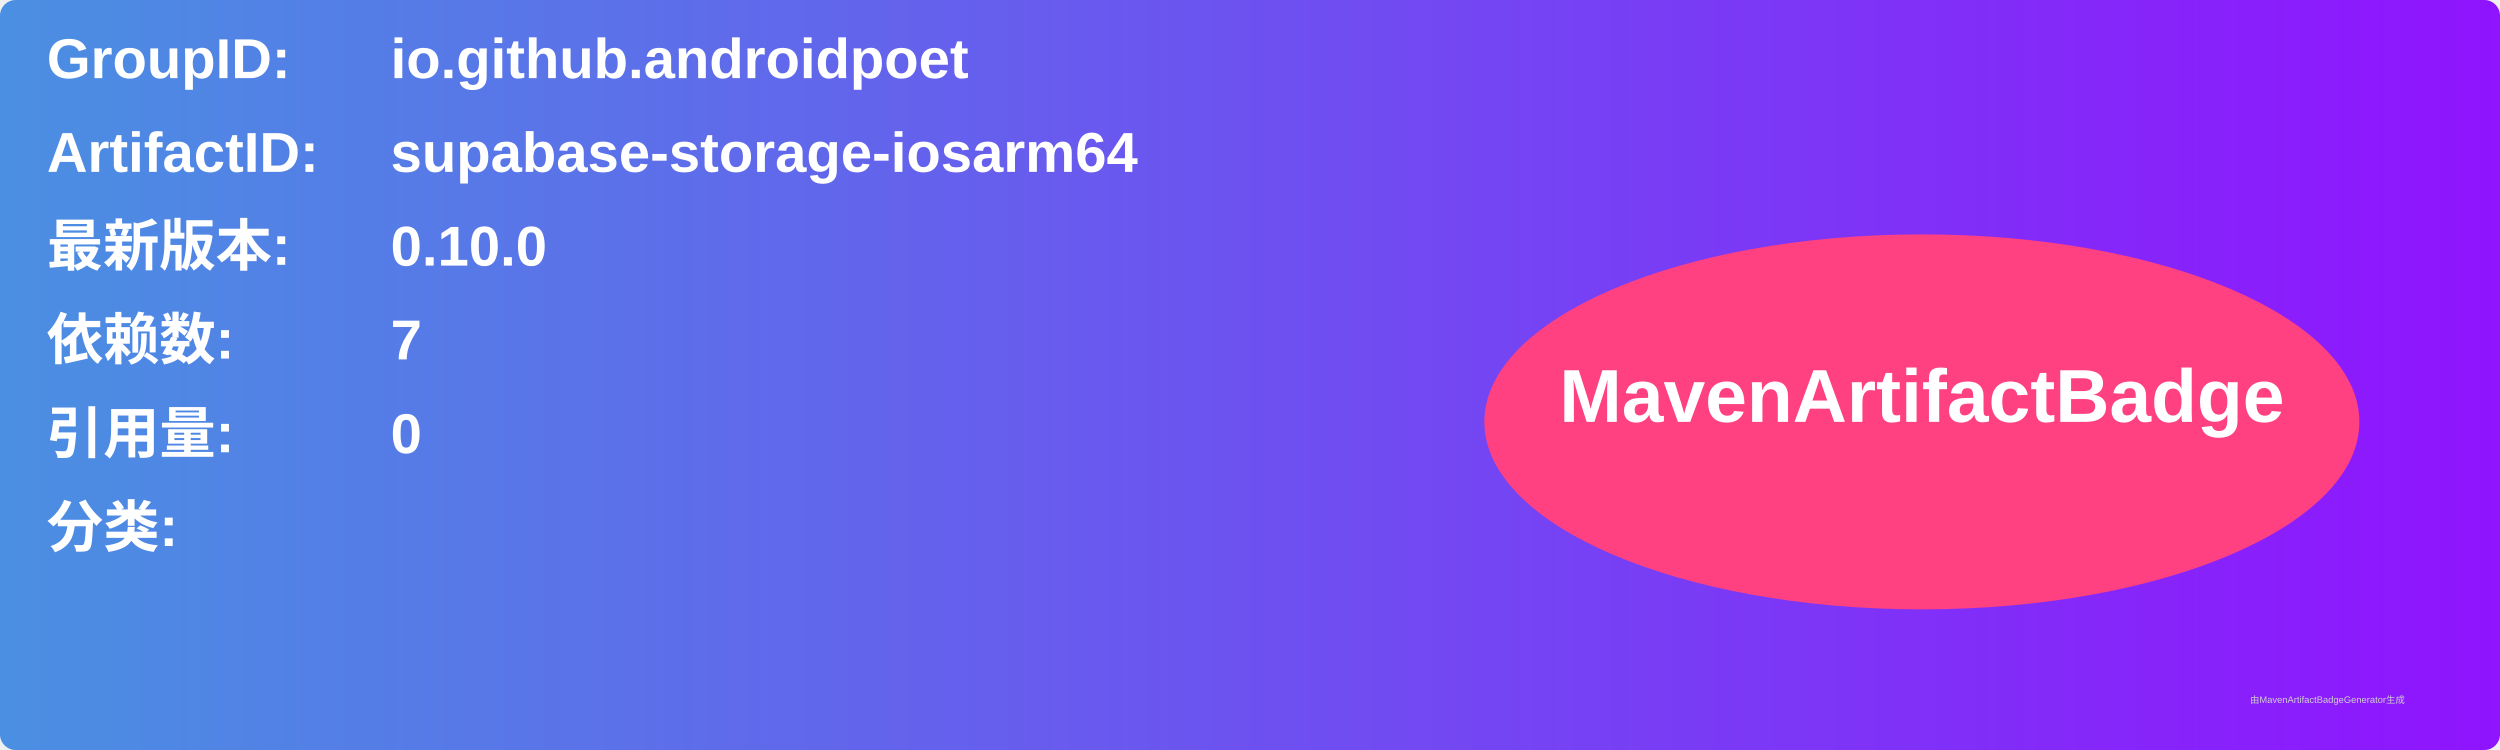
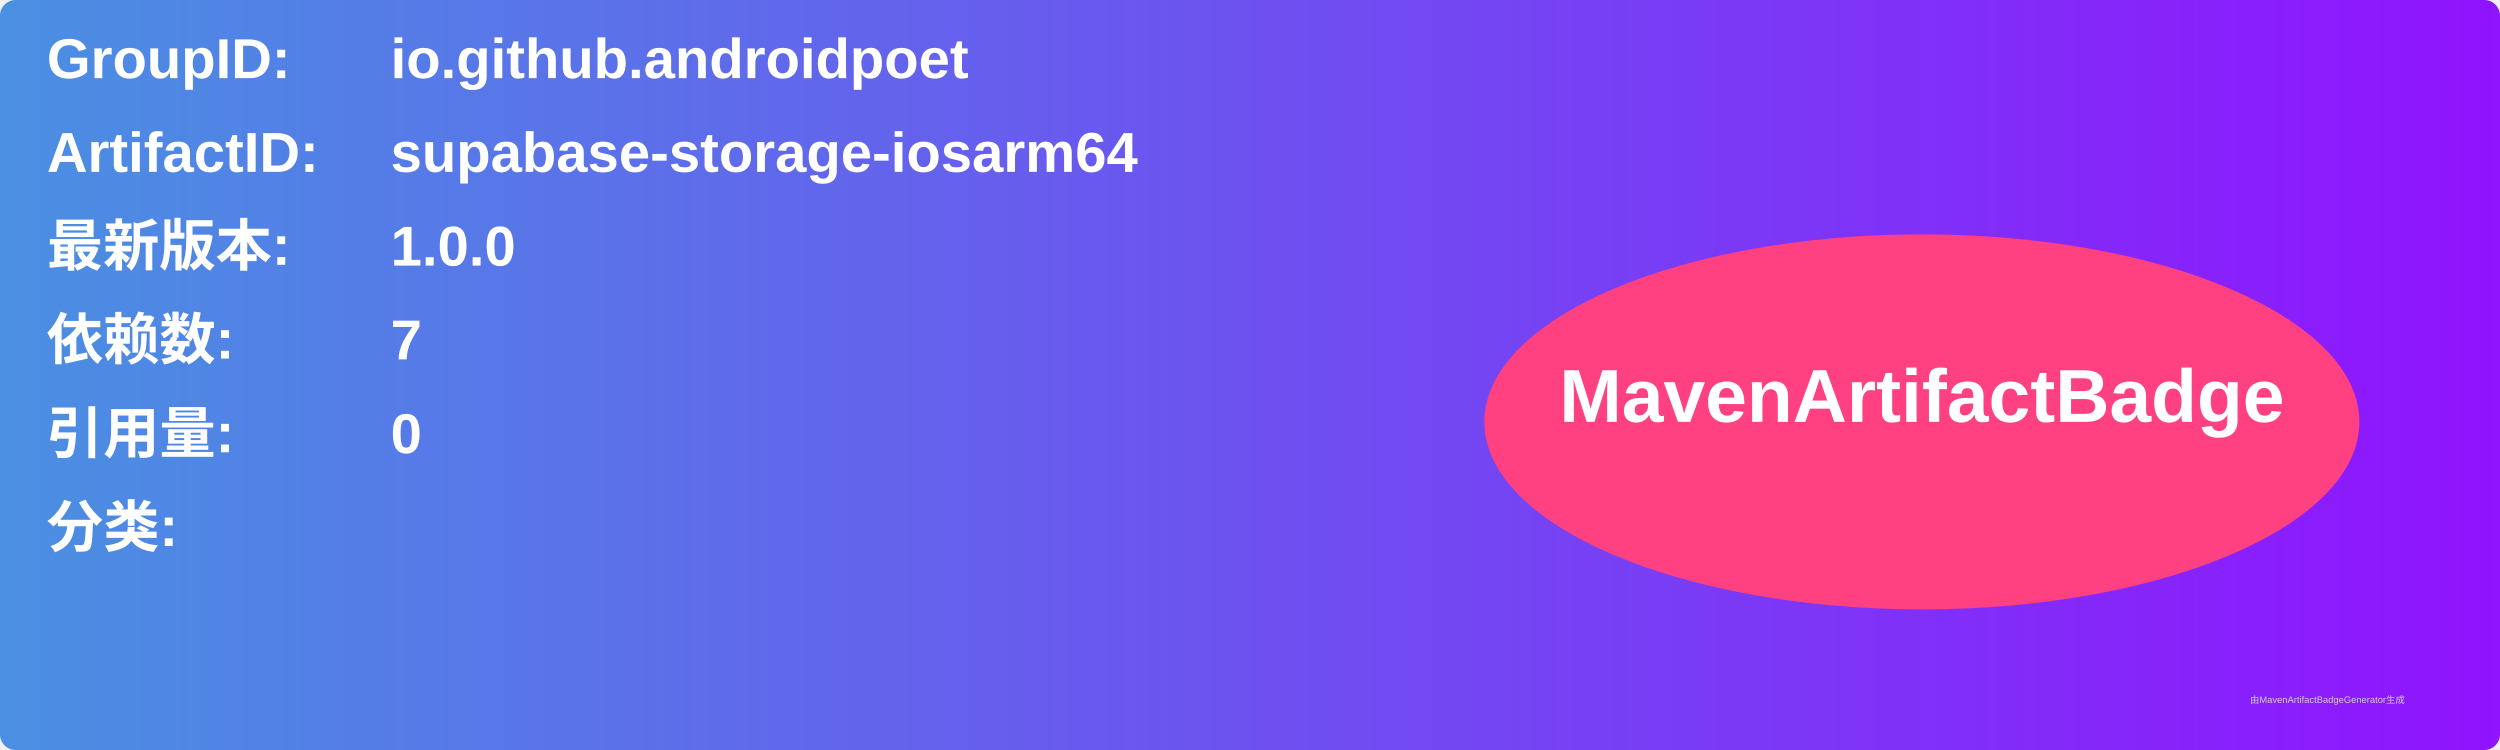
<svg xmlns="http://www.w3.org/2000/svg" width="800" height="240" viewBox="0 0 800 240">
  <linearGradient id="grad" x1="0%" y1="0%" x2="100%" y2="0%">
    <stop offset="0%" stop-color="#4a90e2" />
    <stop offset="100%" stop-color="#9013fe" />
  </linearGradient>
  <rect width="100%" height="100%" rx="5" ry="5" fill="url(#grad)" />
  <g transform="translate(15, 15)">
    <text x="0" y="10" font-family="Arial" font-size="18" fill="white" font-weight="bold" width="260">GroupID:</text>
    <text x="110" y="10" font-family="Arial" font-size="18" fill="white" font-weight="bold" width="460">io.github.androidpoet</text>
    <text x="0" y="40" font-family="Arial" font-size="18" fill="white" font-weight="bold" width="260">ArtifactID:</text>
    <text x="110" y="40" font-family="Arial" font-size="18" fill="white" font-weight="bold" width="460">supabase-storage-iosarm64</text>
    <text x="0" y="70" font-family="Arial" font-size="18" fill="white" font-weight="bold">最新版本:</text>
    <text x="110" y="70" font-family="Arial" font-size="18" fill="white" font-weight="bold">
-       <tspan font-weight="bold">0.10.0</tspan>
+       <tspan font-weight="bold">1.0.0</tspan>
    </text>
    <text x="0" y="100" font-family="Arial" font-size="18" fill="white" font-weight="bold">依赖数: </text>
    <text x="110" y="100" font-family="Arial" font-size="18" fill="white">
      <tspan font-weight="bold">7</tspan>
    </text>
    <text x="0" y="130" font-family="Arial" font-size="18" fill="white" font-weight="bold">引用量: </text>
    <text x="110" y="130" font-family="Arial" font-size="18" fill="white">
      <tspan font-weight="bold">0</tspan>
    </text>
    <text x="0" y="160" font-family="Arial" font-size="18" fill="white" font-weight="bold">分类:</text>
    <text x="10" y="190" font-family="Arial" font-size="10" fill="white">
      <tspan font-weight="bold" />
    </text>
    <ellipse cx="600" cy="120" rx="140" ry="60" fill="#ff4081" />
    <text x="600" y="120" text-anchor="middle" font-family="Arial" font-size="24" fill="white" font-weight="bold">MavenArtifactBadge</text>
  </g>
  <text x="720" y="225" font-family="Arial" font-size="3" fill="#d0d0d0">由MavenArtifactBadgeGenerator生成</text>
</svg>
